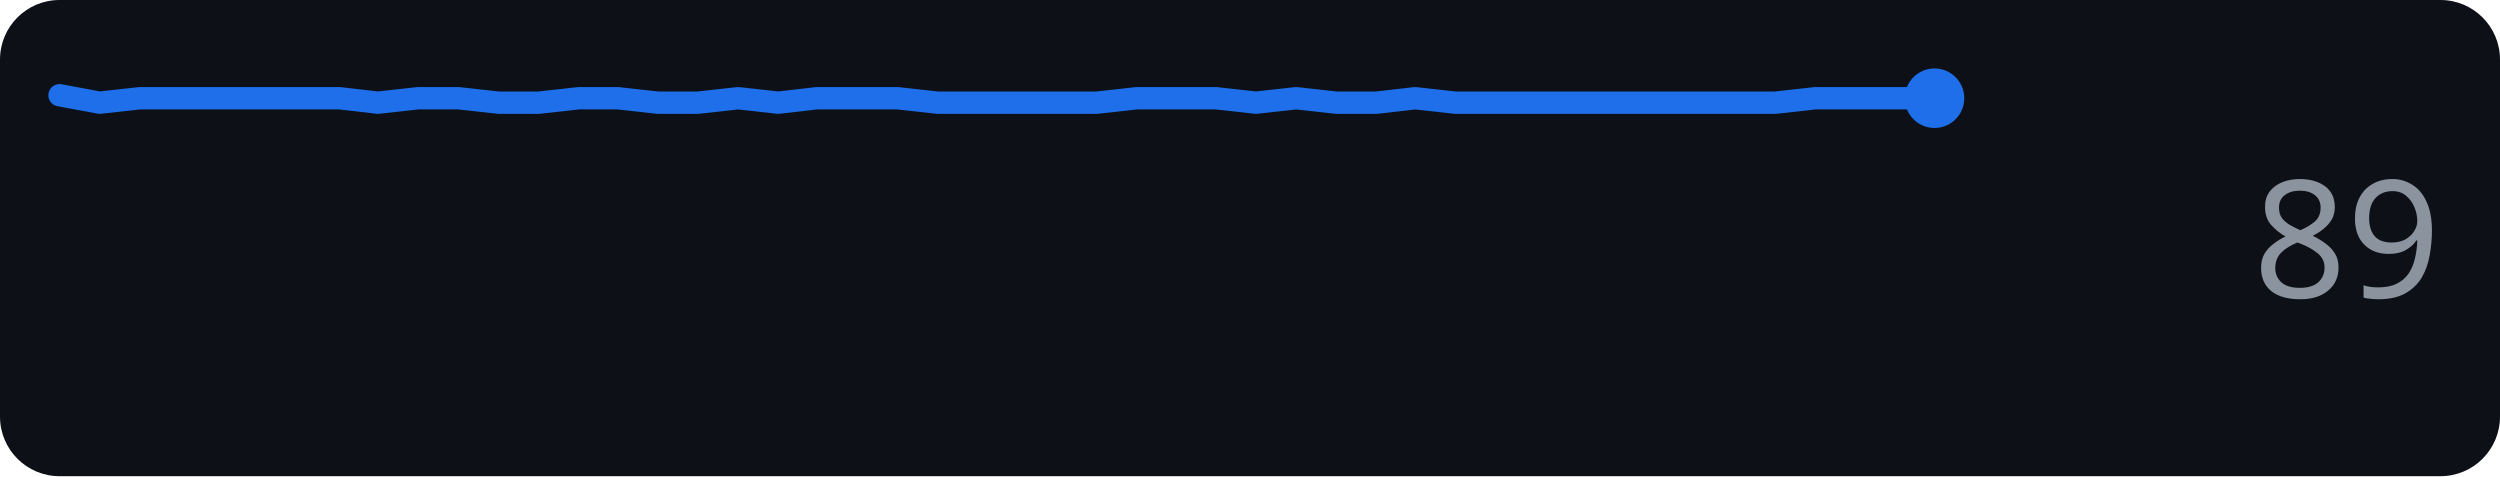
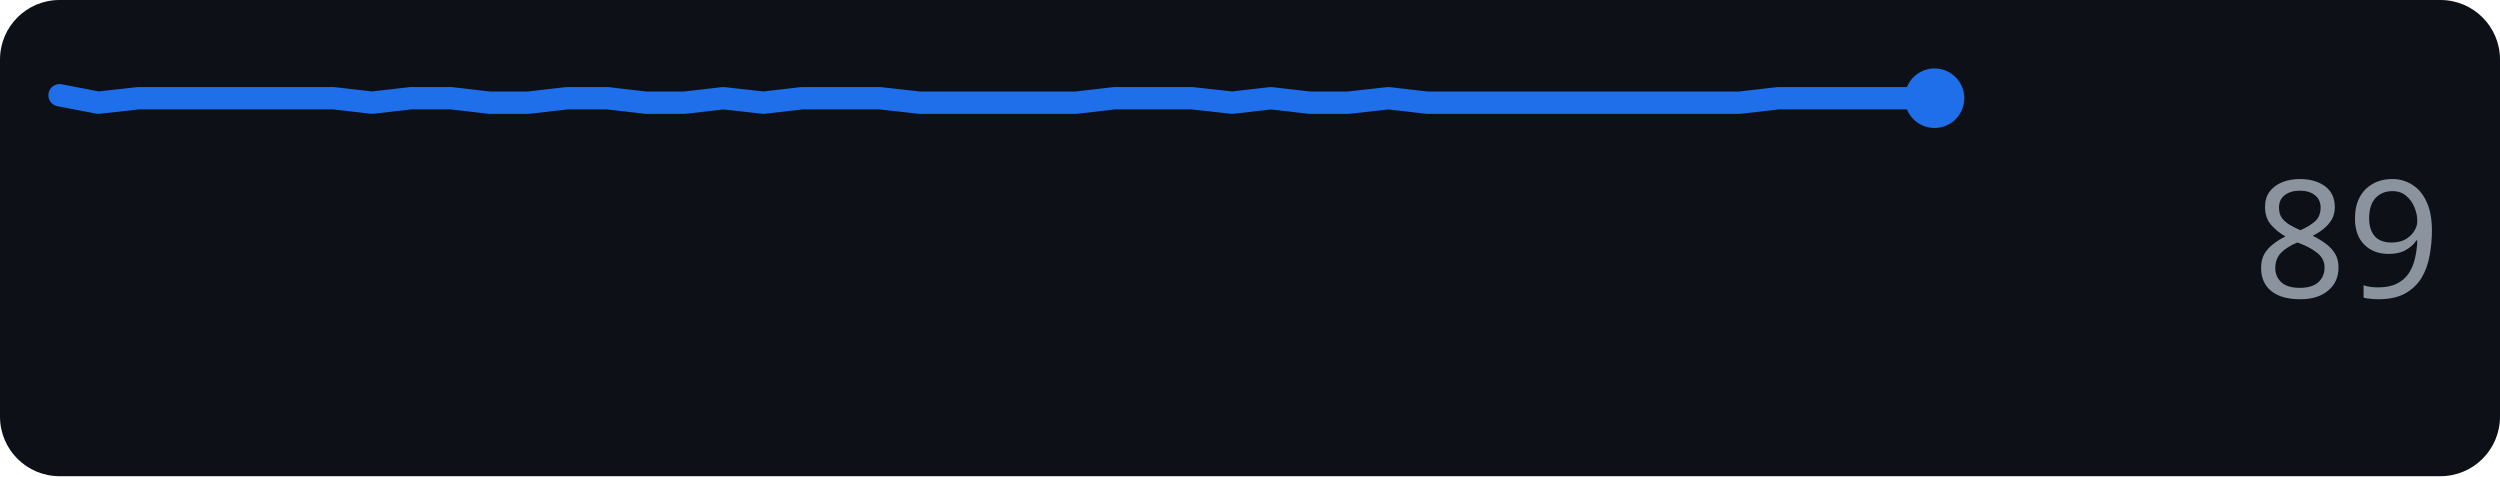
<svg xmlns="http://www.w3.org/2000/svg" width="168" height="32" role="img" aria-label="github.com score over time">
  <rect width="168" height="32" rx="4" fill="#0d1117" />
-   <polyline points="4.0,6.4 6.7,6.9 9.4,6.6 12.0,6.6 14.7,6.6 17.4,6.6 20.1,6.6 22.8,6.6 25.4,6.9 28.1,6.6 30.8,6.6 33.5,6.9 36.2,6.9 38.9,6.6 41.5,6.6 44.2,6.9 46.9,6.9 49.6,6.6 52.3,6.9 54.9,6.6 57.6,6.6 60.3,6.6 63.0,6.9 65.7,6.9 68.3,6.9 71.0,6.9 73.7,6.9 76.4,6.6 79.1,6.6 81.7,6.6 84.4,6.9 87.1,6.6 89.8,6.9 92.5,6.9 95.1,6.6 97.8,6.9 100.5,6.9 103.2,6.9 105.9,6.9 108.6,6.9 111.2,6.9 113.9,6.9 116.6,6.9 119.3,6.9 122.0,6.6 124.6,6.6 127.3,6.6 130.0,6.6" fill="none" stroke="#1f6feb" stroke-width="1.5" stroke-linejoin="round" stroke-linecap="round" />
+   <polyline points="4.0,6.4 6.6,6.9 9.3,6.6 11.9,6.6 14.5,6.6 17.1,6.6 19.8,6.6 22.4,6.6 25.0,6.9 27.6,6.6 30.3,6.6 32.9,6.9 35.5,6.9 38.1,6.6 40.8,6.6 43.4,6.9 46.0,6.9 48.6,6.6 51.3,6.9 53.9,6.6 56.5,6.6 59.1,6.6 61.8,6.9 64.4,6.9 67.0,6.9 69.6,6.9 72.3,6.9 74.9,6.6 77.5,6.6 80.1,6.6 82.8,6.9 85.4,6.6 88.0,6.9 90.6,6.9 93.3,6.6 95.9,6.9 98.5,6.9 101.1,6.9 103.8,6.9 106.4,6.9 109.0,6.9 111.6,6.9 114.3,6.9 116.9,6.9 119.5,6.6 122.1,6.6 124.8,6.6 127.4,6.6 130.0,6.6" fill="none" stroke="#1f6feb" stroke-width="1.5" stroke-linejoin="round" stroke-linecap="round" />
  <circle cx="130.0" cy="6.6" r="2" fill="#1f6feb" />
  <text x="164" y="20" text-anchor="end" font-family="Verdana,Geneva,sans-serif" font-size="11" fill="#8b949e">89</text>
</svg>
